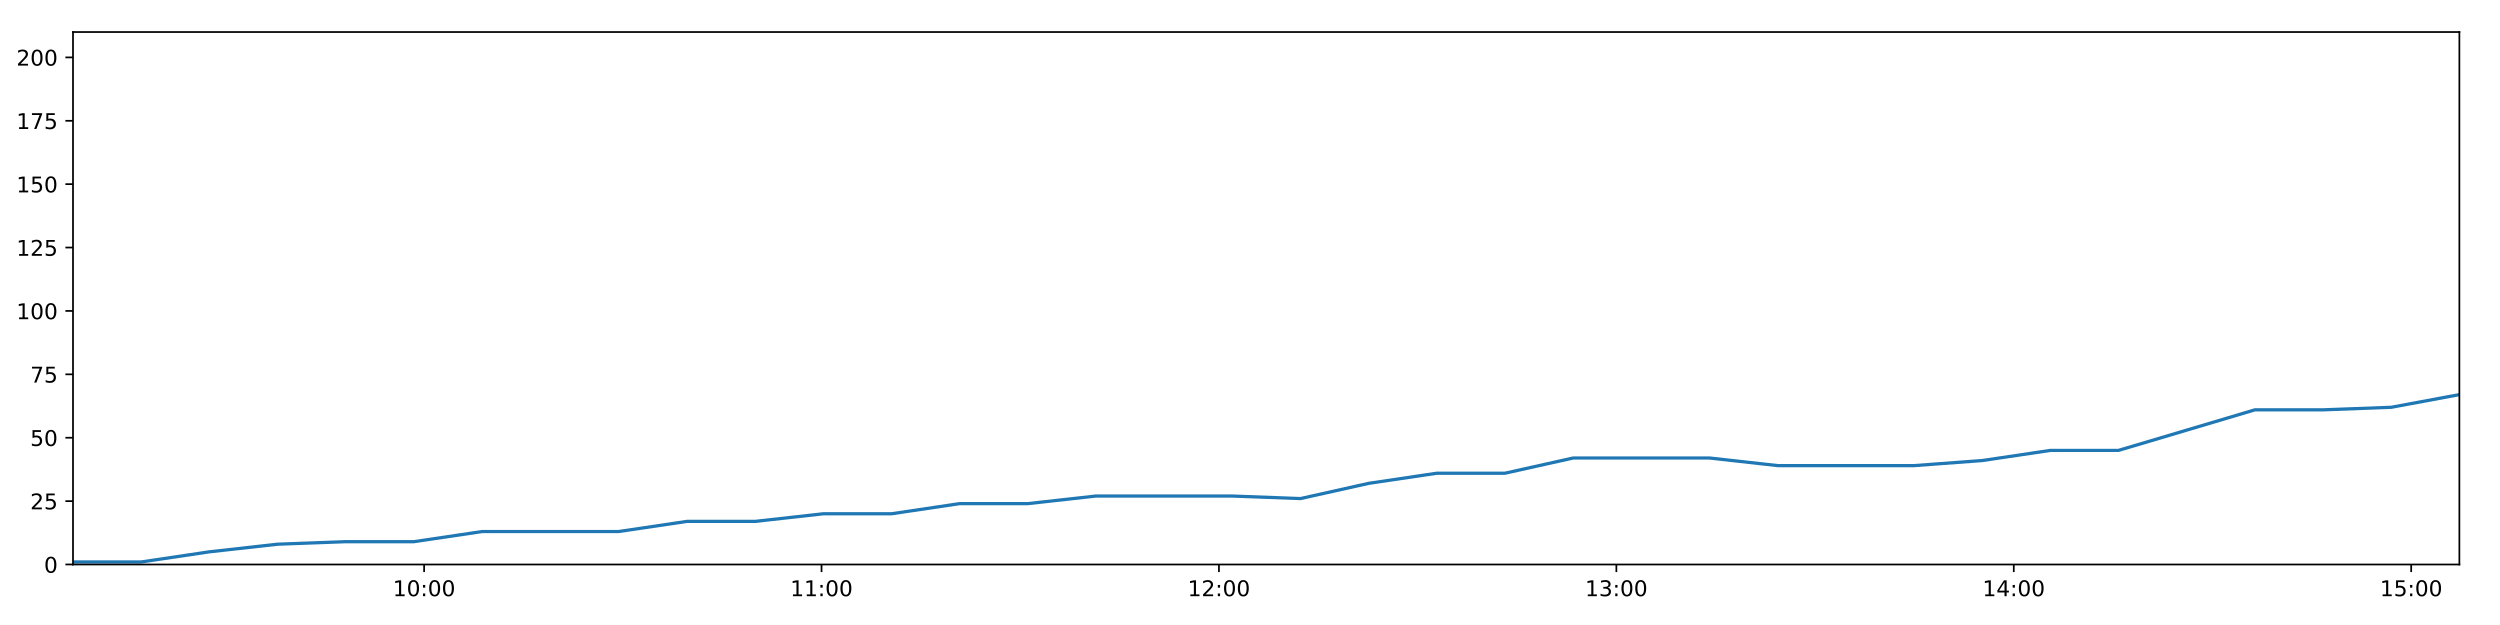
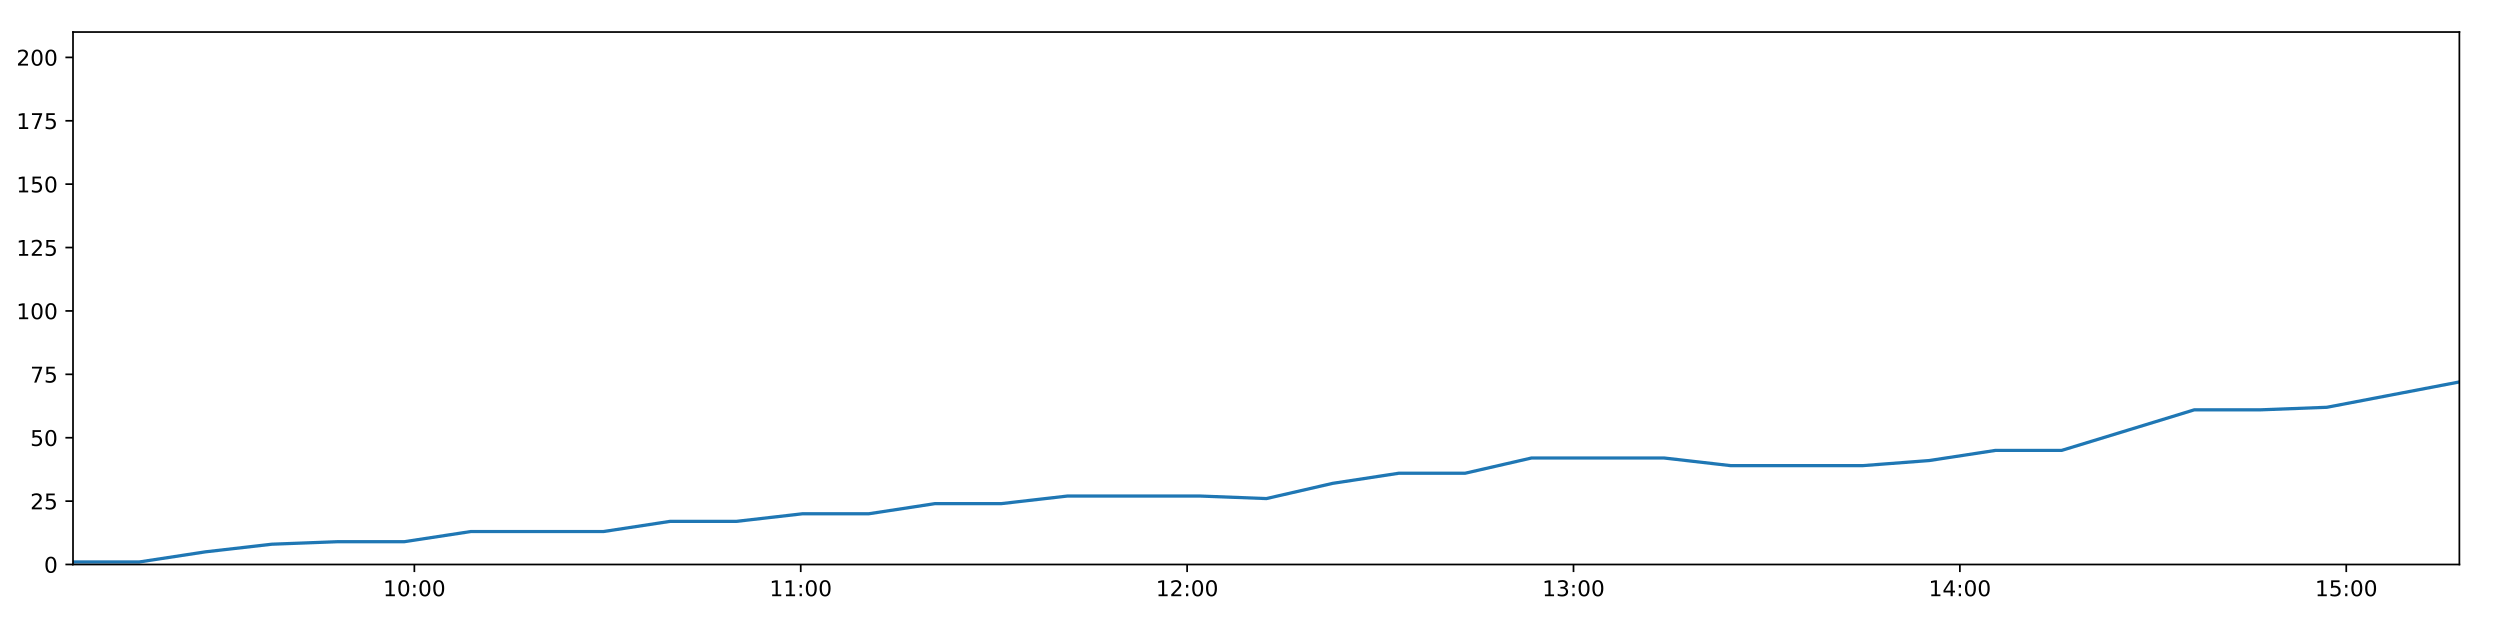
<svg xmlns="http://www.w3.org/2000/svg" xmlns:xlink="http://www.w3.org/1999/xlink" height="288pt" version="1.1" viewBox="0 0 1152 288" width="1152pt">
  <defs>
    <style type="text/css">
*{stroke-linecap:butt;stroke-linejoin:round;}
  </style>
  </defs>
  <g id="figure_1">
    <g id="patch_1">
      <path d="M 0 288  L 1152 288  L 1152 0  L 0 0  z " style="fill:#ffffff;" />
    </g>
    <g id="axes_1">
      <g id="patch_2">
        <path d="M 33.64 260.12  L 1133.28 260.12  L 1133.28 14.76  L 33.64 14.76  z " style="fill:#ffffff;" />
      </g>
      <g id="matplotlib.axis_1">
        <g id="xtick_1">
          <g id="line2d_1">
            <defs>
-               <path d="M 0 0  L 0 3.5  " id="medec0d0734" style="stroke:#000000;stroke-width:0.8;" />
-             </defs>
-             <g>
-               <use style="stroke:#000000;stroke-width:0.8;" x="195.43" xlink:href="#medec0d0734" y="260.12" />
+               <path d="M 0 0  L 0 3.5  " id="m9ff29458f7" style="stroke:#000000;stroke-width:0.8;" />
+             </defs>
+             <g>
+               <use style="stroke:#000000;stroke-width:0.8;" x="190.937" xlink:href="#m9ff29458f7" y="260.12" />
            </g>
          </g>
          <g id="text_1">
            <defs>
              <path d="M 12.406 8.297  L 28.516 8.297  L 28.516 63.922  L 10.984 60.406  L 10.984 69.391  L 28.422 72.906  L 38.281 72.906  L 38.281 8.297  L 54.391 8.297  L 54.391 0  L 12.406 0  z " id="DejaVuSans-49" />
              <path d="M 31.781 66.406  Q 24.172 66.406 20.328 58.906  Q 16.5 51.422 16.5 36.375  Q 16.5 21.391 20.328 13.891  Q 24.172 6.391 31.781 6.391  Q 39.453 6.391 43.281 13.891  Q 47.125 21.391 47.125 36.375  Q 47.125 51.422 43.281 58.906  Q 39.453 66.406 31.781 66.406  z M 31.781 74.219  Q 44.047 74.219 50.516 64.516  Q 56.984 54.828 56.984 36.375  Q 56.984 17.969 50.516 8.266  Q 44.047 -1.422 31.781 -1.422  Q 19.531 -1.422 13.062 8.266  Q 6.594 17.969 6.594 36.375  Q 6.594 54.828 13.062 64.516  Q 19.531 74.219 31.781 74.219  z " id="DejaVuSans-48" />
              <path d="M 11.719 12.406  L 22.016 12.406  L 22.016 0  L 11.719 0  z M 11.719 51.703  L 22.016 51.703  L 22.016 39.312  L 11.719 39.312  z " id="DejaVuSans-58" />
            </defs>
-             <g transform="translate(181.0209 274.7184)scale(0.1 -0.1)">
+             <g transform="translate(176.5278 274.7184)scale(0.1 -0.1)">
              <use xlink:href="#DejaVuSans-49" />
              <use x="63.623" xlink:href="#DejaVuSans-48" />
              <use x="127.246" xlink:href="#DejaVuSans-58" />
              <use x="160.938" xlink:href="#DejaVuSans-48" />
              <use x="224.561" xlink:href="#DejaVuSans-48" />
            </g>
          </g>
        </g>
        <g id="xtick_2">
          <g id="line2d_2">
            <g>
-               <use style="stroke:#000000;stroke-width:0.8;" x="378.559" xlink:href="#medec0d0734" y="260.12" />
+               <use style="stroke:#000000;stroke-width:0.8;" x="368.981" xlink:href="#m9ff29458f7" y="260.12" />
            </g>
          </g>
          <g id="text_2">
-             <g transform="translate(364.1501 274.7184)scale(0.1 -0.1)">
+             <g transform="translate(354.5714 274.7184)scale(0.1 -0.1)">
              <use xlink:href="#DejaVuSans-49" />
              <use x="63.623" xlink:href="#DejaVuSans-49" />
              <use x="127.246" xlink:href="#DejaVuSans-58" />
              <use x="160.938" xlink:href="#DejaVuSans-48" />
              <use x="224.561" xlink:href="#DejaVuSans-48" />
            </g>
          </g>
        </g>
        <g id="xtick_3">
          <g id="line2d_3">
            <g>
-               <use style="stroke:#000000;stroke-width:0.8;" x="561.689" xlink:href="#medec0d0734" y="260.12" />
+               <use style="stroke:#000000;stroke-width:0.8;" x="547.024" xlink:href="#m9ff29458f7" y="260.12" />
            </g>
          </g>
          <g id="text_3">
            <defs>
              <path d="M 19.188 8.297  L 53.609 8.297  L 53.609 0  L 7.328 0  L 7.328 8.297  Q 12.938 14.109 22.625 23.891  Q 32.328 33.688 34.812 36.531  Q 39.547 41.844 41.422 45.531  Q 43.312 49.219 43.312 52.781  Q 43.312 58.594 39.234 62.25  Q 35.156 65.922 28.609 65.922  Q 23.969 65.922 18.812 64.312  Q 13.672 62.703 7.812 59.422  L 7.812 69.391  Q 13.766 71.781 18.938 73  Q 24.125 74.219 28.422 74.219  Q 39.75 74.219 46.484 68.547  Q 53.219 62.891 53.219 53.422  Q 53.219 48.922 51.531 44.891  Q 49.859 40.875 45.406 35.406  Q 44.188 33.984 37.641 27.219  Q 31.109 20.453 19.188 8.297  z " id="DejaVuSans-50" />
            </defs>
-             <g transform="translate(547.2792 274.7184)scale(0.1 -0.1)">
+             <g transform="translate(532.6149 274.7184)scale(0.1 -0.1)">
              <use xlink:href="#DejaVuSans-49" />
              <use x="63.623" xlink:href="#DejaVuSans-50" />
              <use x="127.246" xlink:href="#DejaVuSans-58" />
              <use x="160.938" xlink:href="#DejaVuSans-48" />
              <use x="224.561" xlink:href="#DejaVuSans-48" />
            </g>
          </g>
        </g>
        <g id="xtick_4">
          <g id="line2d_4">
            <g>
-               <use style="stroke:#000000;stroke-width:0.8;" x="744.818" xlink:href="#medec0d0734" y="260.12" />
+               <use style="stroke:#000000;stroke-width:0.8;" x="725.068" xlink:href="#m9ff29458f7" y="260.12" />
            </g>
          </g>
          <g id="text_4">
            <defs>
              <path d="M 40.578 39.312  Q 47.656 37.797 51.625 33  Q 55.609 28.219 55.609 21.188  Q 55.609 10.406 48.188 4.484  Q 40.766 -1.422 27.094 -1.422  Q 22.516 -1.422 17.656 -0.516  Q 12.797 0.391 7.625 2.203  L 7.625 11.719  Q 11.719 9.328 16.594 8.109  Q 21.484 6.891 26.812 6.891  Q 36.078 6.891 40.938 10.547  Q 45.797 14.203 45.797 21.188  Q 45.797 27.641 41.281 31.266  Q 36.766 34.906 28.719 34.906  L 20.219 34.906  L 20.219 43.016  L 29.109 43.016  Q 36.375 43.016 40.234 45.922  Q 44.094 48.828 44.094 54.297  Q 44.094 59.906 40.109 62.906  Q 36.141 65.922 28.719 65.922  Q 24.656 65.922 20.016 65.031  Q 15.375 64.156 9.812 62.312  L 9.812 71.094  Q 15.438 72.656 20.344 73.438  Q 25.25 74.219 29.594 74.219  Q 40.828 74.219 47.359 69.109  Q 53.906 64.016 53.906 55.328  Q 53.906 49.266 50.438 45.094  Q 46.969 40.922 40.578 39.312  z " id="DejaVuSans-51" />
            </defs>
-             <g transform="translate(730.4084 274.7184)scale(0.1 -0.1)">
+             <g transform="translate(710.6585 274.7184)scale(0.1 -0.1)">
              <use xlink:href="#DejaVuSans-49" />
              <use x="63.623" xlink:href="#DejaVuSans-51" />
              <use x="127.246" xlink:href="#DejaVuSans-58" />
              <use x="160.938" xlink:href="#DejaVuSans-48" />
              <use x="224.561" xlink:href="#DejaVuSans-48" />
            </g>
          </g>
        </g>
        <g id="xtick_5">
          <g id="line2d_5">
            <g>
-               <use style="stroke:#000000;stroke-width:0.8;" x="927.947" xlink:href="#medec0d0734" y="260.12" />
+               <use style="stroke:#000000;stroke-width:0.8;" x="903.111" xlink:href="#m9ff29458f7" y="260.12" />
            </g>
          </g>
          <g id="text_5">
            <defs>
              <path d="M 37.797 64.312  L 12.891 25.391  L 37.797 25.391  z M 35.203 72.906  L 47.609 72.906  L 47.609 25.391  L 58.016 25.391  L 58.016 17.188  L 47.609 17.188  L 47.609 0  L 37.797 0  L 37.797 17.188  L 4.891 17.188  L 4.891 26.703  z " id="DejaVuSans-52" />
            </defs>
-             <g transform="translate(913.5376 274.7184)scale(0.1 -0.1)">
+             <g transform="translate(888.702 274.7184)scale(0.1 -0.1)">
              <use xlink:href="#DejaVuSans-49" />
              <use x="63.623" xlink:href="#DejaVuSans-52" />
              <use x="127.246" xlink:href="#DejaVuSans-58" />
              <use x="160.938" xlink:href="#DejaVuSans-48" />
              <use x="224.561" xlink:href="#DejaVuSans-48" />
            </g>
          </g>
        </g>
        <g id="xtick_6">
          <g id="line2d_6">
            <g>
-               <use style="stroke:#000000;stroke-width:0.8;" x="1111.076" xlink:href="#medec0d0734" y="260.12" />
+               <use style="stroke:#000000;stroke-width:0.8;" x="1081.155" xlink:href="#m9ff29458f7" y="260.12" />
            </g>
          </g>
          <g id="text_6">
            <defs>
              <path d="M 10.797 72.906  L 49.516 72.906  L 49.516 64.594  L 19.828 64.594  L 19.828 46.734  Q 21.969 47.469 24.109 47.828  Q 26.266 48.188 28.422 48.188  Q 40.625 48.188 47.75 41.5  Q 54.891 34.812 54.891 23.391  Q 54.891 11.625 47.562 5.094  Q 40.234 -1.422 26.906 -1.422  Q 22.312 -1.422 17.547 -0.641  Q 12.797 0.141 7.719 1.703  L 7.719 11.625  Q 12.109 9.234 16.797 8.062  Q 21.484 6.891 26.703 6.891  Q 35.156 6.891 40.078 11.328  Q 45.016 15.766 45.016 23.391  Q 45.016 31 40.078 35.438  Q 35.156 39.891 26.703 39.891  Q 22.75 39.891 18.812 39.016  Q 14.891 38.141 10.797 36.281  z " id="DejaVuSans-53" />
            </defs>
-             <g transform="translate(1096.667 274.7184)scale(0.1 -0.1)">
+             <g transform="translate(1066.746 274.7184)scale(0.1 -0.1)">
              <use xlink:href="#DejaVuSans-49" />
              <use x="63.623" xlink:href="#DejaVuSans-53" />
              <use x="127.246" xlink:href="#DejaVuSans-58" />
              <use x="160.938" xlink:href="#DejaVuSans-48" />
              <use x="224.561" xlink:href="#DejaVuSans-48" />
            </g>
          </g>
        </g>
      </g>
      <g id="matplotlib.axis_2">
        <g id="ytick_1">
          <g id="line2d_7">
            <defs>
-               <path d="M 0 0  L -3.5 0  " id="m7e12a3ce08" style="stroke:#000000;stroke-width:0.8;" />
-             </defs>
-             <g>
-               <use style="stroke:#000000;stroke-width:0.8;" x="33.64" xlink:href="#m7e12a3ce08" y="260.12" />
+               <path d="M 0 0  L -3.5 0  " id="m6751c8cee3" style="stroke:#000000;stroke-width:0.8;" />
+             </defs>
+             <g>
+               <use style="stroke:#000000;stroke-width:0.8;" x="33.64" xlink:href="#m6751c8cee3" y="260.12" />
            </g>
          </g>
          <g id="text_7">
            <g transform="translate(20.2775 263.9192)scale(0.1 -0.1)">
              <use xlink:href="#DejaVuSans-48" />
            </g>
          </g>
        </g>
        <g id="ytick_2">
          <g id="line2d_8">
            <g>
-               <use style="stroke:#000000;stroke-width:0.8;" x="33.64" xlink:href="#m7e12a3ce08" y="230.91" />
+               <use style="stroke:#000000;stroke-width:0.8;" x="33.64" xlink:href="#m6751c8cee3" y="230.91" />
            </g>
          </g>
          <g id="text_8">
            <g transform="translate(13.915 234.7097)scale(0.1 -0.1)">
              <use xlink:href="#DejaVuSans-50" />
              <use x="63.623" xlink:href="#DejaVuSans-53" />
            </g>
          </g>
        </g>
        <g id="ytick_3">
          <g id="line2d_9">
            <g>
-               <use style="stroke:#000000;stroke-width:0.8;" x="33.64" xlink:href="#m7e12a3ce08" y="201.701" />
+               <use style="stroke:#000000;stroke-width:0.8;" x="33.64" xlink:href="#m6751c8cee3" y="201.701" />
            </g>
          </g>
          <g id="text_9">
            <g transform="translate(13.915 205.5002)scale(0.1 -0.1)">
              <use xlink:href="#DejaVuSans-53" />
              <use x="63.623" xlink:href="#DejaVuSans-48" />
            </g>
          </g>
        </g>
        <g id="ytick_4">
          <g id="line2d_10">
            <g>
-               <use style="stroke:#000000;stroke-width:0.8;" x="33.64" xlink:href="#m7e12a3ce08" y="172.491" />
+               <use style="stroke:#000000;stroke-width:0.8;" x="33.64" xlink:href="#m6751c8cee3" y="172.491" />
            </g>
          </g>
          <g id="text_10">
            <defs>
              <path d="M 8.203 72.906  L 55.078 72.906  L 55.078 68.703  L 28.609 0  L 18.312 0  L 43.219 64.594  L 8.203 64.594  z " id="DejaVuSans-55" />
            </defs>
            <g transform="translate(13.915 176.2906)scale(0.1 -0.1)">
              <use xlink:href="#DejaVuSans-55" />
              <use x="63.623" xlink:href="#DejaVuSans-53" />
            </g>
          </g>
        </g>
        <g id="ytick_5">
          <g id="line2d_11">
            <g>
-               <use style="stroke:#000000;stroke-width:0.8;" x="33.64" xlink:href="#m7e12a3ce08" y="143.282" />
+               <use style="stroke:#000000;stroke-width:0.8;" x="33.64" xlink:href="#m6751c8cee3" y="143.282" />
            </g>
          </g>
          <g id="text_11">
            <g transform="translate(7.5525 147.0811)scale(0.1 -0.1)">
              <use xlink:href="#DejaVuSans-49" />
              <use x="63.623" xlink:href="#DejaVuSans-48" />
              <use x="127.246" xlink:href="#DejaVuSans-48" />
            </g>
          </g>
        </g>
        <g id="ytick_6">
          <g id="line2d_12">
            <g>
-               <use style="stroke:#000000;stroke-width:0.8;" x="33.64" xlink:href="#m7e12a3ce08" y="114.072" />
+               <use style="stroke:#000000;stroke-width:0.8;" x="33.64" xlink:href="#m6751c8cee3" y="114.072" />
            </g>
          </g>
          <g id="text_12">
            <g transform="translate(7.5525 117.8716)scale(0.1 -0.1)">
              <use xlink:href="#DejaVuSans-49" />
              <use x="63.623" xlink:href="#DejaVuSans-50" />
              <use x="127.246" xlink:href="#DejaVuSans-53" />
            </g>
          </g>
        </g>
        <g id="ytick_7">
          <g id="line2d_13">
            <g>
-               <use style="stroke:#000000;stroke-width:0.8;" x="33.64" xlink:href="#m7e12a3ce08" y="84.863" />
+               <use style="stroke:#000000;stroke-width:0.8;" x="33.64" xlink:href="#m6751c8cee3" y="84.863" />
            </g>
          </g>
          <g id="text_13">
            <g transform="translate(7.5525 88.66208)scale(0.1 -0.1)">
              <use xlink:href="#DejaVuSans-49" />
              <use x="63.623" xlink:href="#DejaVuSans-53" />
              <use x="127.246" xlink:href="#DejaVuSans-48" />
            </g>
          </g>
        </g>
        <g id="ytick_8">
          <g id="line2d_14">
            <g>
-               <use style="stroke:#000000;stroke-width:0.8;" x="33.64" xlink:href="#m7e12a3ce08" y="55.653" />
+               <use style="stroke:#000000;stroke-width:0.8;" x="33.64" xlink:href="#m6751c8cee3" y="55.653" />
            </g>
          </g>
          <g id="text_14">
            <g transform="translate(7.5525 59.45255)scale(0.1 -0.1)">
              <use xlink:href="#DejaVuSans-49" />
              <use x="63.623" xlink:href="#DejaVuSans-55" />
              <use x="127.246" xlink:href="#DejaVuSans-53" />
            </g>
          </g>
        </g>
        <g id="ytick_9">
          <g id="line2d_15">
            <g>
-               <use style="stroke:#000000;stroke-width:0.8;" x="33.64" xlink:href="#m7e12a3ce08" y="26.444" />
+               <use style="stroke:#000000;stroke-width:0.8;" x="33.64" xlink:href="#m6751c8cee3" y="26.444" />
            </g>
          </g>
          <g id="text_15">
            <g transform="translate(7.5525 30.24303)scale(0.1 -0.1)">
              <use xlink:href="#DejaVuSans-50" />
              <use x="63.623" xlink:href="#DejaVuSans-48" />
              <use x="127.246" xlink:href="#DejaVuSans-48" />
            </g>
          </g>
        </g>
      </g>
      <g id="line2d_16">
-         <path clip-path="url(#p0f0461a416)" d="M 33.64 258.952  L 65.022 258.952  L 96.459 254.278  L 127.861 250.773  L 159.311 249.605  L 190.724 249.605  L 222.181 244.931  L 253.567 244.931  L 285.05 244.931  L 316.508 240.258  L 347.918 240.258  L 379.32 236.752  L 410.727 236.752  L 442.129 232.079  L 473.545 232.079  L 504.965 228.574  L 536.363 228.574  L 567.835 228.574  L 599.261 229.742  L 630.648 222.732  L 662.07 218.058  L 693.493 218.058  L 724.913 211.048  L 756.334 211.048  L 787.758 211.048  L 819.156 214.553  L 850.565 214.553  L 882.025 214.553  L 913.433 212.216  L 944.812 207.543  L 976.188 207.543  L 1007.655 198.196  L 1039.045 188.849  L 1070.475 188.849  L 1101.87 187.68  L 1133.28 181.838  " style="fill:none;stroke:#1f77b4;stroke-linecap:square;stroke-width:1.5;" />
+         <path clip-path="url(#pa4ba7f7658)" d="M 33.64 258.952  L 64.151 258.952  L 94.715 254.278  L 125.245 250.773  L 155.821 249.605  L 186.362 249.605  L 216.945 244.931  L 247.46 244.931  L 278.069 244.931  L 308.652 240.258  L 339.19 240.258  L 369.721 236.752  L 400.255 236.752  L 430.785 232.079  L 461.328 232.079  L 491.876 228.574  L 522.402 228.574  L 553 228.574  L 583.553 229.742  L 614.068 222.732  L 644.618 218.058  L 675.168 218.058  L 705.716 211.048  L 736.265 211.048  L 766.816 211.048  L 797.342 214.553  L 827.878 214.553  L 858.465 214.553  L 889.001 212.216  L 919.508 207.543  L 950.013 207.543  L 980.606 198.196  L 1011.124 188.849  L 1041.681 188.849  L 1072.204 187.68  L 1102.742 181.838  L 1133.28 175.997  " style="fill:none;stroke:#1f77b4;stroke-linecap:square;stroke-width:1.5;" />
      </g>
      <g id="patch_3">
        <path d="M 33.64 260.12  L 33.64 14.76  " style="fill:none;stroke:#000000;stroke-linecap:square;stroke-linejoin:miter;stroke-width:0.8;" />
      </g>
      <g id="patch_4">
        <path d="M 1133.28 260.12  L 1133.28 14.76  " style="fill:none;stroke:#000000;stroke-linecap:square;stroke-linejoin:miter;stroke-width:0.8;" />
      </g>
      <g id="patch_5">
        <path d="M 33.64 260.12  L 1133.28 260.12  " style="fill:none;stroke:#000000;stroke-linecap:square;stroke-linejoin:miter;stroke-width:0.8;" />
      </g>
      <g id="patch_6">
        <path d="M 33.64 14.76  L 1133.28 14.76  " style="fill:none;stroke:#000000;stroke-linecap:square;stroke-linejoin:miter;stroke-width:0.8;" />
      </g>
    </g>
  </g>
  <defs>
-     <clipPath id="p0f0461a416">
+     <clipPath id="pa4ba7f7658">
      <rect height="245.36" width="1099.64" x="33.64" y="14.76" />
    </clipPath>
  </defs>
</svg>
